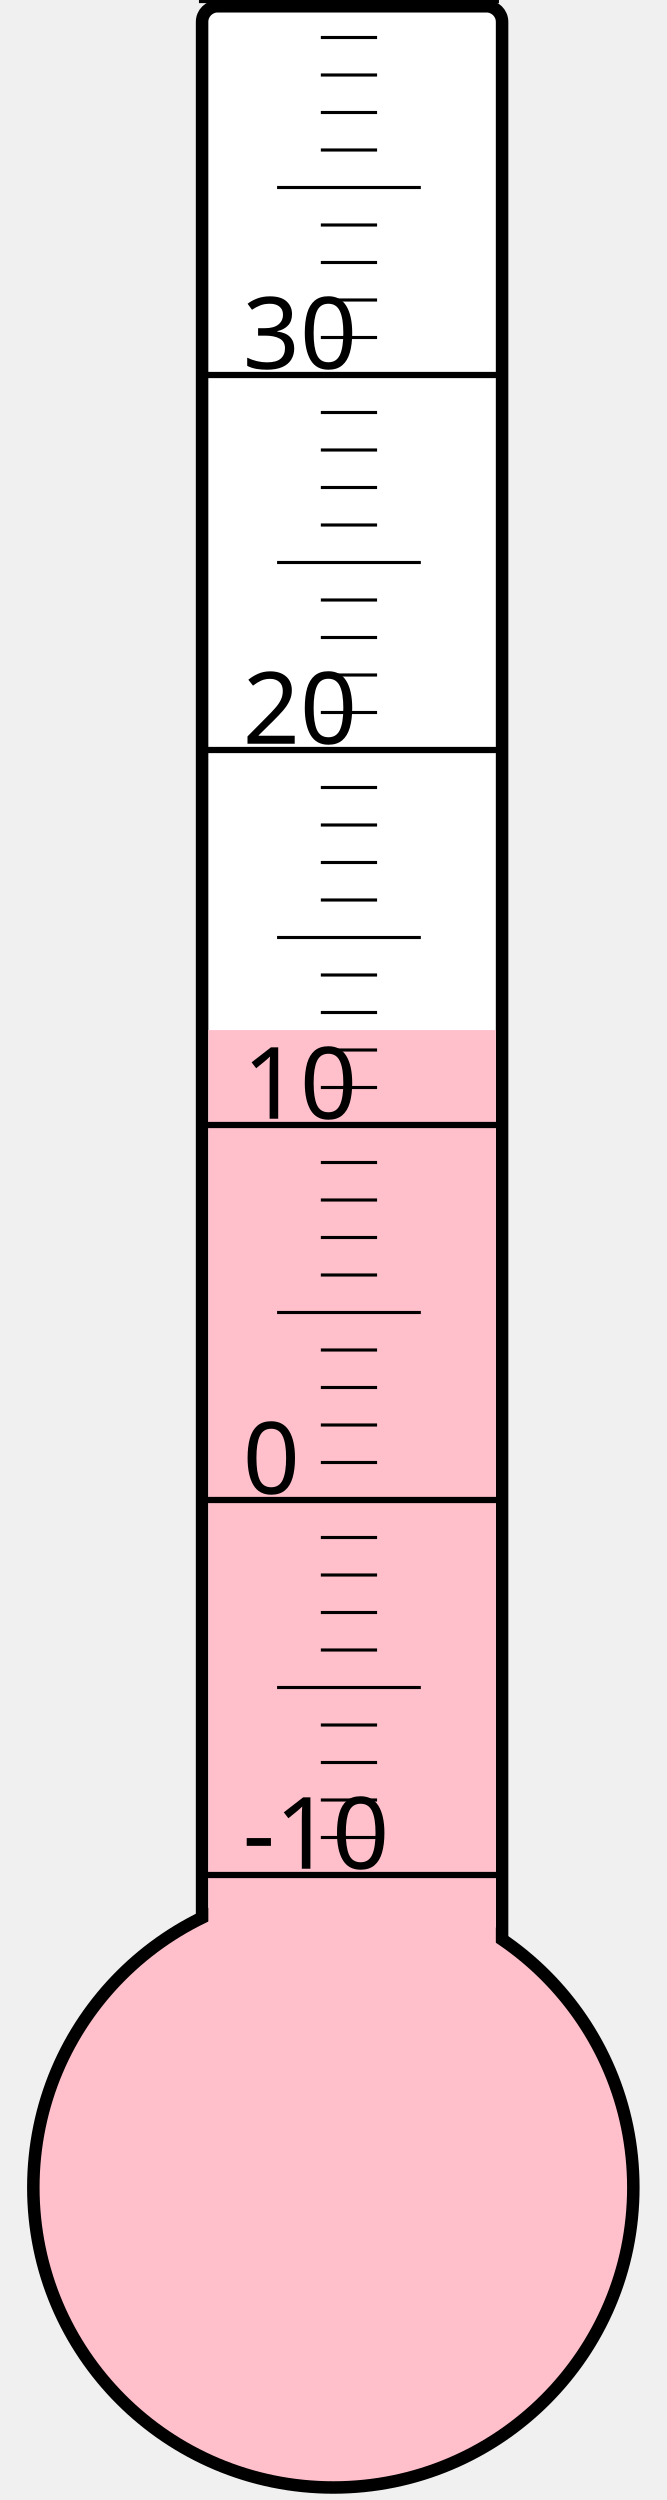
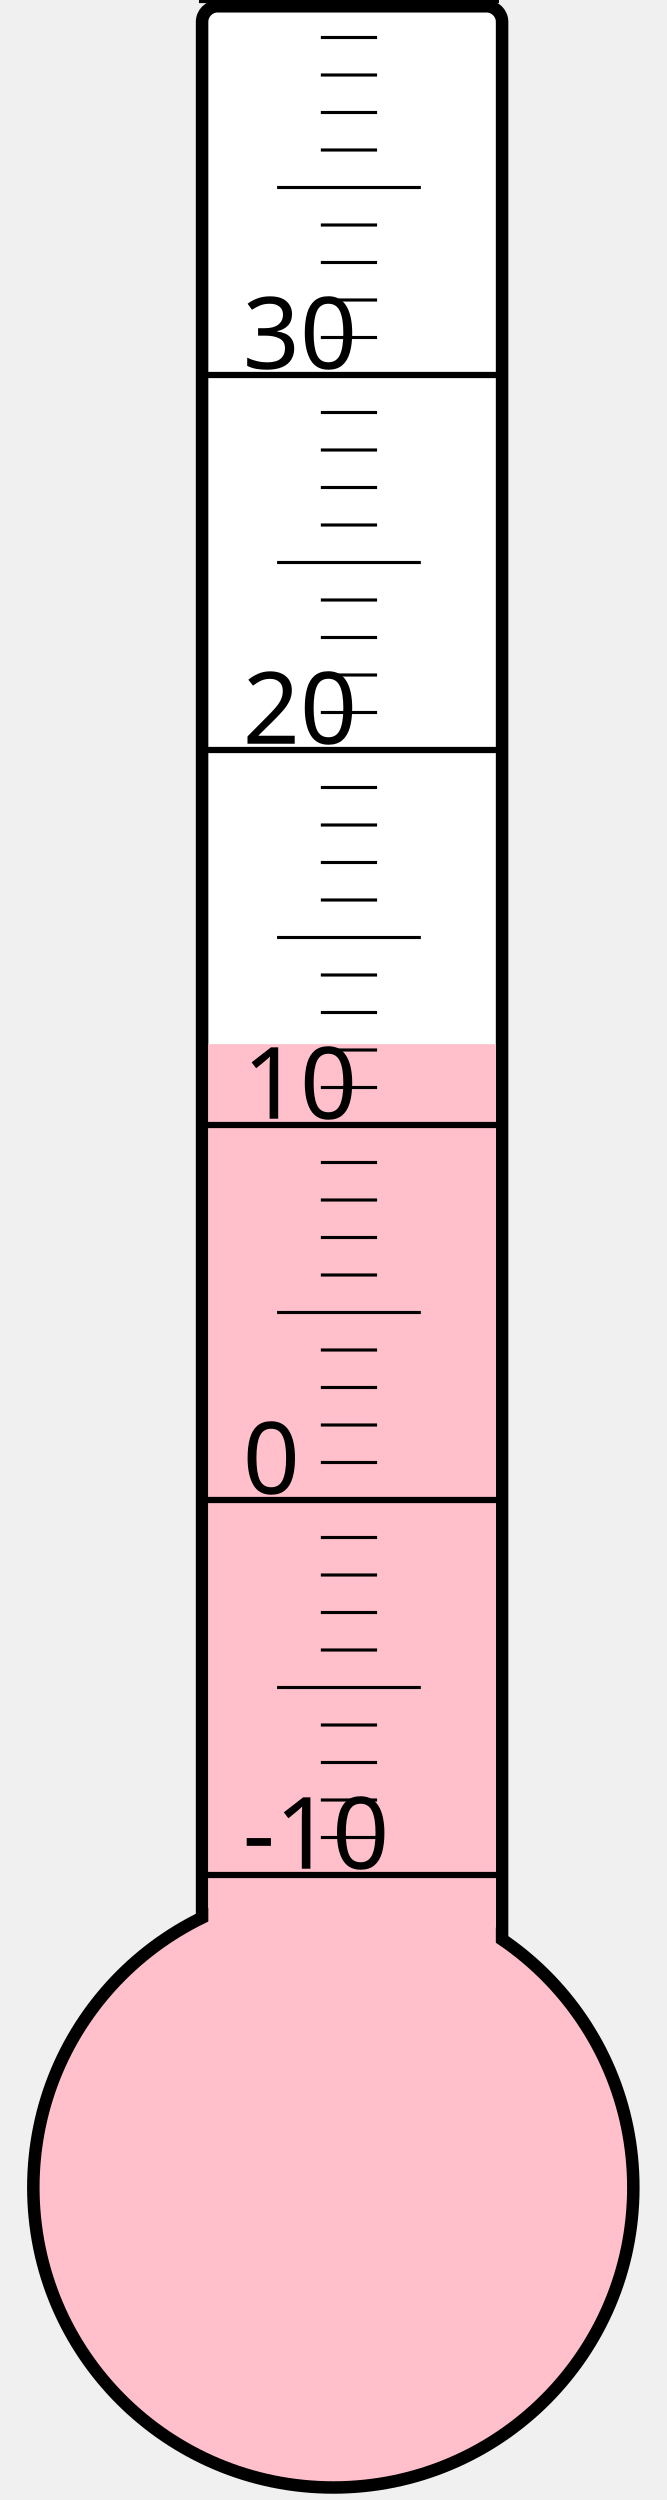
<svg xmlns="http://www.w3.org/2000/svg" width="40px" height="150px" viewBox="0 0 200 800">
  <rect width="200" height="800" x="0" y="0" style="fill: #ffffeb; fill-opacity: 0;" />
  <rect width="96" height="680" x="58" y="2" rx="5" ry="5" style="fill: white; fill-opacity: 1; stroke: black; stroke-width: 4;" />
  <circle cx="100" cy="700" r="96" style="fill: pink; stroke: black; stroke-width: 4;" />
-   <rect width="92" height="370.375" x="60" y="329.625" style="fill: pink; fill-opacity: 1; stroke-width: 0;" />
+   <rect width="92" height="365.875" x="60" y="334.125" style="fill: pink; fill-opacity: 1; stroke-width: 0;" />
  <text x="71" y="598" style="font-family: sans-serif; font-size: 24pt;">-10</text>
  <text x="71" y="478" style="font-family: sans-serif; font-size: 24pt;">0</text>
  <text x="71" y="358" style="font-family: sans-serif; font-size: 24pt;">10</text>
  <text x="71" y="238" style="font-family: sans-serif; font-size: 24pt;">20</text>
  <text x="71" y="118" style="font-family: sans-serif; font-size: 24pt;">30</text>
  <g style="stroke: black;">
    <line x1="57" y1="600" x2="153" y2="600" style="stroke-width: 2;" />
    <line x1="96" y1="588" x2="114" y2="588" style="stroke-width: 1;" />
    <line x1="96" y1="576" x2="114" y2="576" style="stroke-width: 1;" />
    <line x1="96" y1="564" x2="114" y2="564" style="stroke-width: 1;" />
    <line x1="96" y1="552" x2="114" y2="552" style="stroke-width: 1;" />
    <line x1="82" y1="540" x2="128" y2="540" style="stroke-width: 1;" />
    <line x1="96" y1="528" x2="114" y2="528" style="stroke-width: 1;" />
    <line x1="96" y1="516" x2="114" y2="516" style="stroke-width: 1;" />
    <line x1="96" y1="504" x2="114" y2="504" style="stroke-width: 1;" />
    <line x1="96" y1="492" x2="114" y2="492" style="stroke-width: 1;" />
    <line x1="57" y1="480" x2="153" y2="480" style="stroke-width: 2;" />
    <line x1="96" y1="468" x2="114" y2="468" style="stroke-width: 1;" />
    <line x1="96" y1="456" x2="114" y2="456" style="stroke-width: 1;" />
    <line x1="96" y1="444" x2="114" y2="444" style="stroke-width: 1;" />
    <line x1="96" y1="432" x2="114" y2="432" style="stroke-width: 1;" />
    <line x1="82" y1="420" x2="128" y2="420" style="stroke-width: 1;" />
    <line x1="96" y1="408" x2="114" y2="408" style="stroke-width: 1;" />
    <line x1="96" y1="396" x2="114" y2="396" style="stroke-width: 1;" />
    <line x1="96" y1="384" x2="114" y2="384" style="stroke-width: 1;" />
    <line x1="96" y1="372" x2="114" y2="372" style="stroke-width: 1;" />
    <line x1="57" y1="360" x2="153" y2="360" style="stroke-width: 2;" />
    <line x1="96" y1="348" x2="114" y2="348" style="stroke-width: 1;" />
    <line x1="96" y1="336" x2="114" y2="336" style="stroke-width: 1;" />
    <line x1="96" y1="324" x2="114" y2="324" style="stroke-width: 1;" />
    <line x1="96" y1="312" x2="114" y2="312" style="stroke-width: 1;" />
    <line x1="82" y1="300" x2="128" y2="300" style="stroke-width: 1;" />
    <line x1="96" y1="288" x2="114" y2="288" style="stroke-width: 1;" />
    <line x1="96" y1="276" x2="114" y2="276" style="stroke-width: 1;" />
    <line x1="96" y1="264" x2="114" y2="264" style="stroke-width: 1;" />
    <line x1="96" y1="252" x2="114" y2="252" style="stroke-width: 1;" />
    <line x1="57" y1="240" x2="153" y2="240" style="stroke-width: 2;" />
    <line x1="96" y1="228" x2="114" y2="228" style="stroke-width: 1;" />
    <line x1="96" y1="216" x2="114" y2="216" style="stroke-width: 1;" />
    <line x1="96" y1="204" x2="114" y2="204" style="stroke-width: 1;" />
    <line x1="96" y1="192" x2="114" y2="192" style="stroke-width: 1;" />
    <line x1="82" y1="180" x2="128" y2="180" style="stroke-width: 1;" />
    <line x1="96" y1="168" x2="114" y2="168" style="stroke-width: 1;" />
    <line x1="96" y1="156" x2="114" y2="156" style="stroke-width: 1;" />
    <line x1="96" y1="144" x2="114" y2="144" style="stroke-width: 1;" />
    <line x1="96" y1="132" x2="114" y2="132" style="stroke-width: 1;" />
    <line x1="57" y1="120" x2="153" y2="120" style="stroke-width: 2;" />
    <line x1="96" y1="108" x2="114" y2="108" style="stroke-width: 1;" />
    <line x1="96" y1="96" x2="114" y2="96" style="stroke-width: 1;" />
    <line x1="96" y1="84" x2="114" y2="84" style="stroke-width: 1;" />
    <line x1="96" y1="72" x2="114" y2="72" style="stroke-width: 1;" />
    <line x1="82" y1="60" x2="128" y2="60" style="stroke-width: 1;" />
    <line x1="96" y1="48" x2="114" y2="48" style="stroke-width: 1;" />
    <line x1="96" y1="36" x2="114" y2="36" style="stroke-width: 1;" />
    <line x1="96" y1="24" x2="114" y2="24" style="stroke-width: 1;" />
    <line x1="96" y1="12" x2="114" y2="12" style="stroke-width: 1;" />
    <line x1="57" y1="0" x2="153" y2="0" style="stroke-width: 2;" />
  </g>
</svg>
